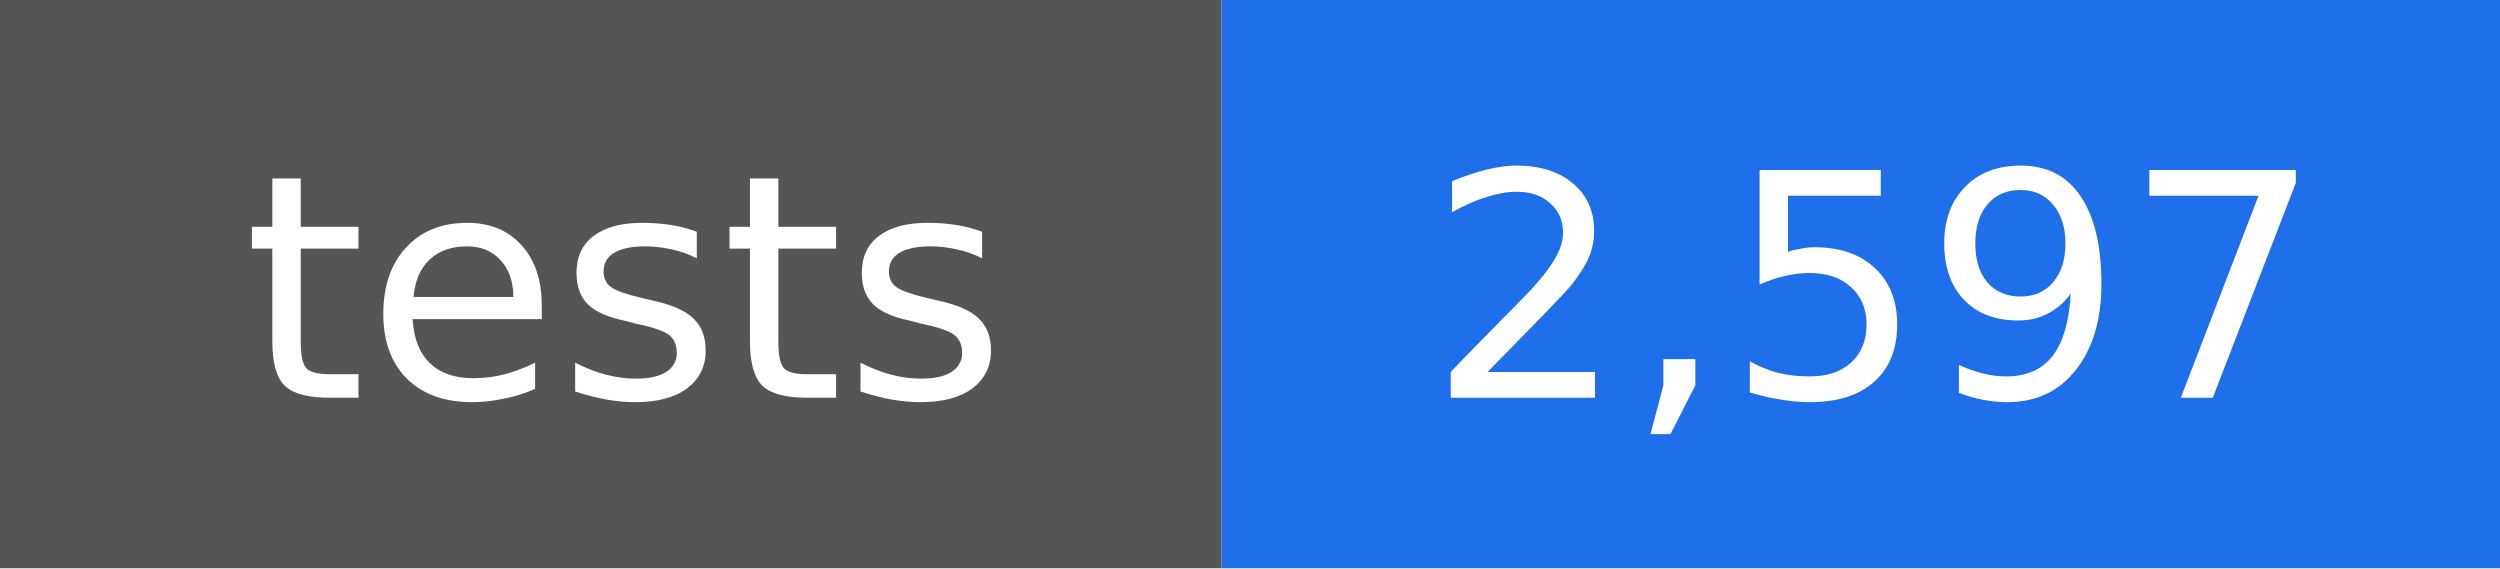
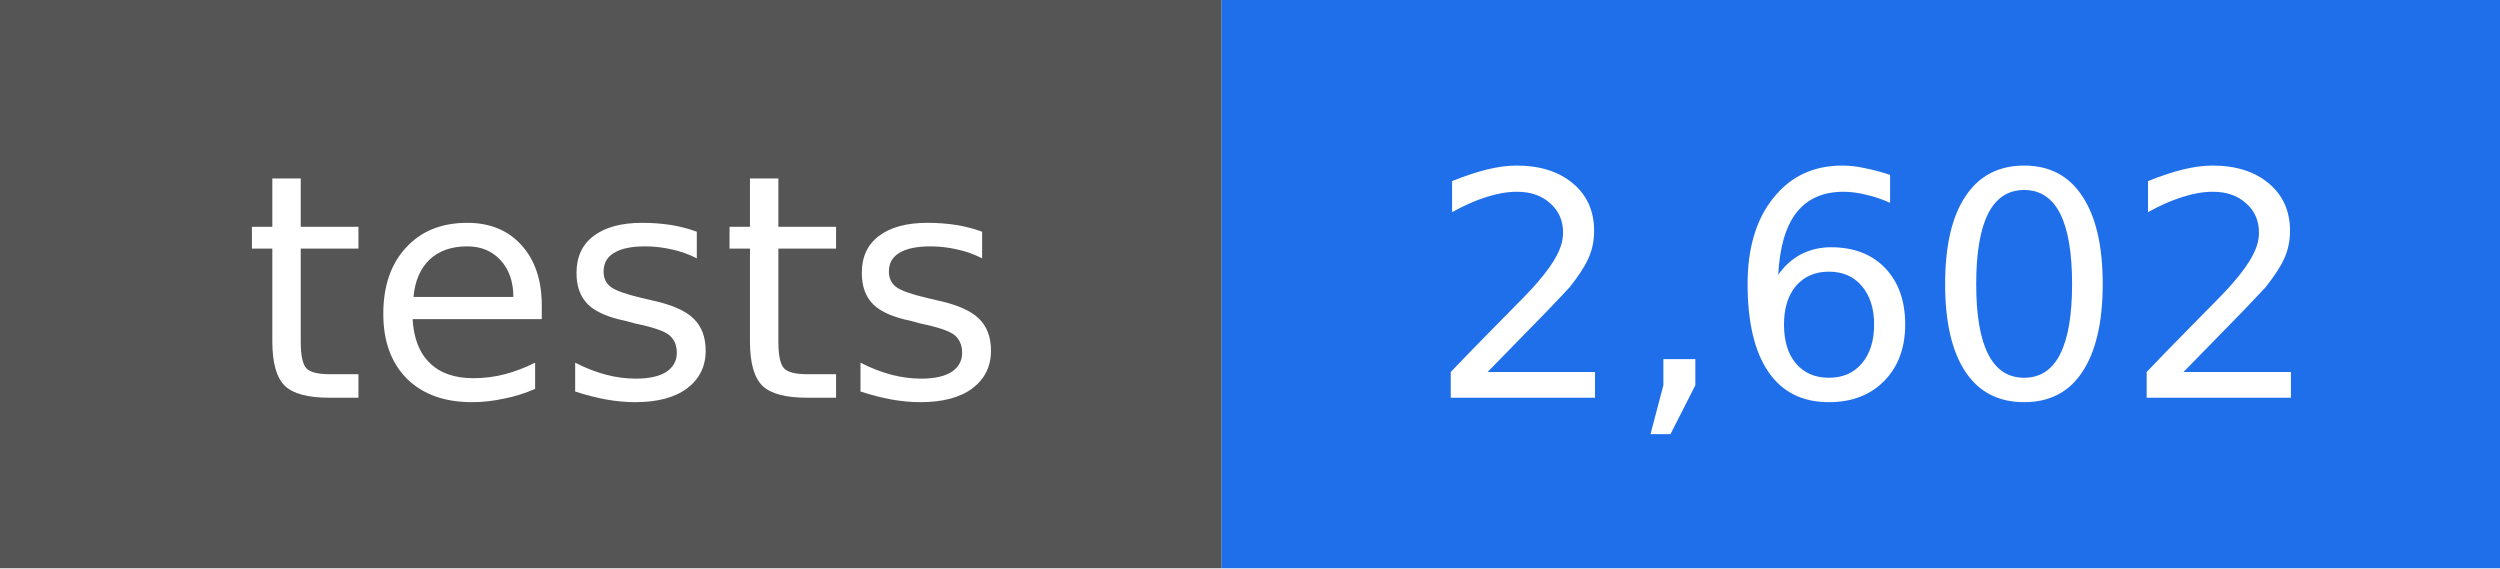
- <svg xmlns="http://www.w3.org/2000/svg" width="88" height="20" viewBox="0 0 88 20" role="img" aria-label="tests: 2,597">
+ <svg xmlns="http://www.w3.org/2000/svg" width="88" height="20" viewBox="0 0 88 20" role="img" aria-label="tests: 2,602">
  <rect width="43" height="20" fill="#555555" />
  <rect x="43" width="45" height="20" fill="#1f6feb" />
  <g fill="#ffffff" text-anchor="middle" font-family="DejaVu Sans, Verdana, sans-serif" font-size="11">
    <text x="22" y="14">tests</text>
-     <text x="66" y="14">2,597</text>
+     <text x="66" y="14">2,602</text>
  </g>
</svg>
